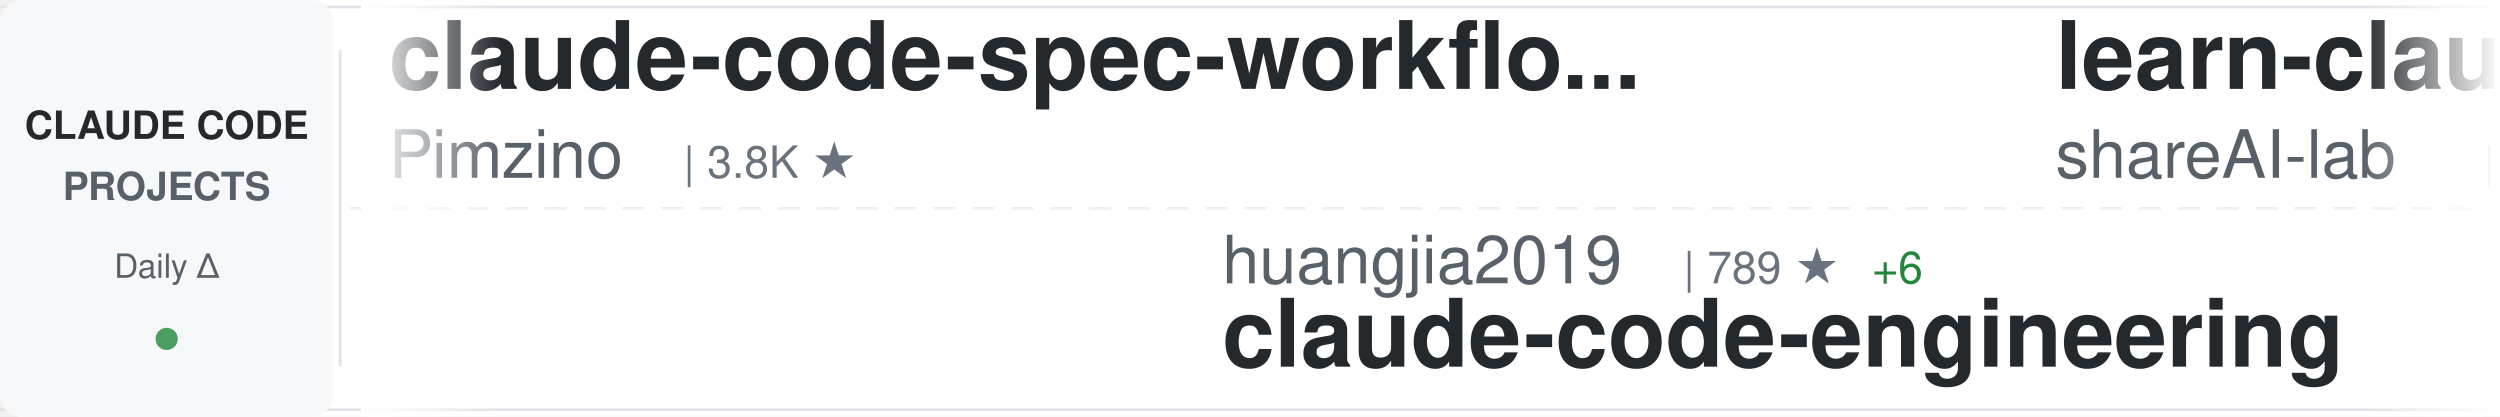
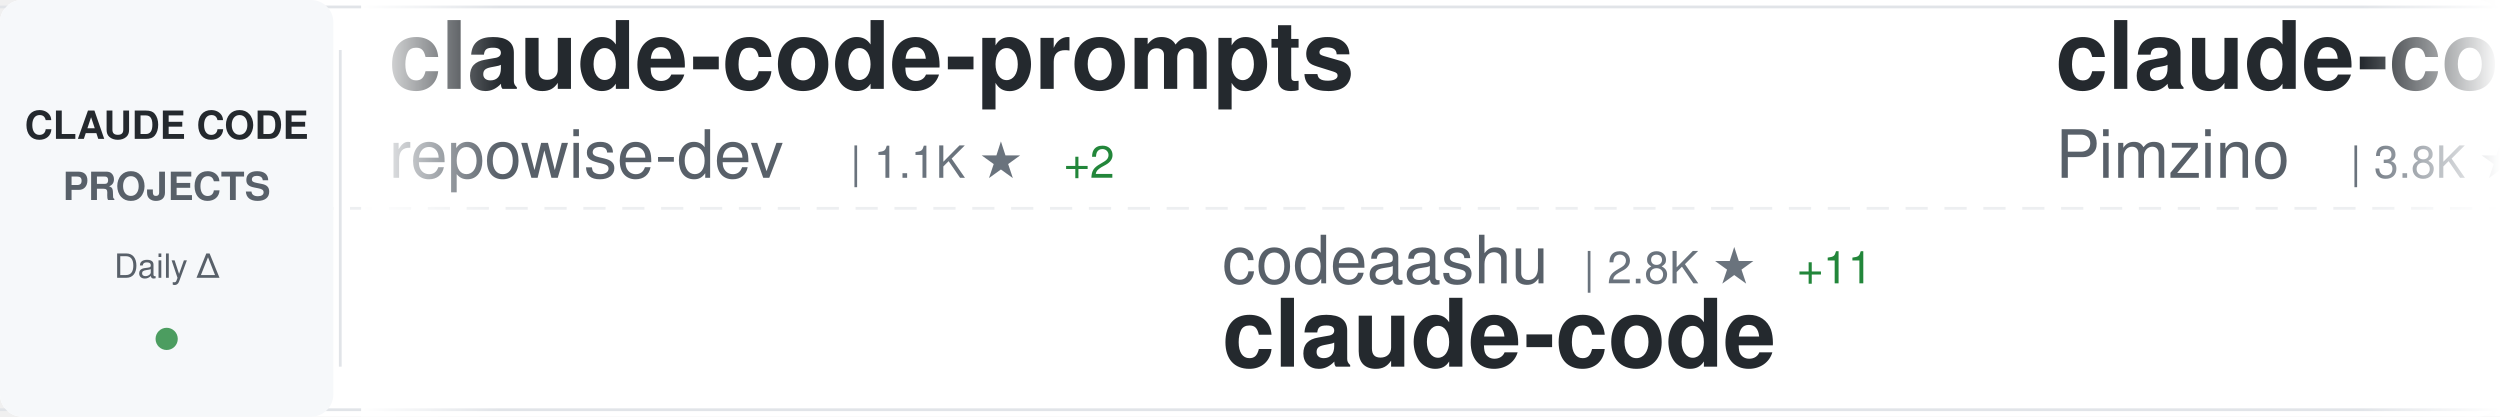
<svg xmlns="http://www.w3.org/2000/svg" width="900" height="150">
  <defs>
    <linearGradient id="awesomeLeftFade" x1="0%" y1="0%" x2="100%" y2="0%">
      <stop offset="0%" style="stop-color:#ffffff;stop-opacity:1" />
      <stop offset="100%" style="stop-color:#ffffff;stop-opacity:0" />
    </linearGradient>
    <linearGradient id="awesomeRightFade" x1="0%" y1="0%" x2="100%" y2="0%">
      <stop offset="0%" style="stop-color:#ffffff;stop-opacity:0" />
      <stop offset="100%" style="stop-color:#ffffff;stop-opacity:1" />
    </linearGradient>
  </defs>
  <rect width="900" height="150" fill="#ffffff" rx="8" />
  <rect x="0" y="2" width="900" height="1" fill="#e1e4e8" />
  <rect x="0" y="147" width="900" height="1" fill="#e1e4e8" />
  <line x1="0" y1="75" x2="900" y2="75" stroke="#e1e4e8" stroke-width="1" stroke-dasharray="8 6" opacity="0.6" />
  <rect x="0" y="0" width="120" height="150" fill="#f6f8fa" rx="8" />
  <text x="60" y="50" font-family="-apple-system, BlinkMacSystemFont, 'Segoe UI', Helvetica, Arial, sans-serif" font-size="14" font-weight="600" fill="#24292e" text-anchor="middle">CLAUDE CODE</text>
  <text x="60" y="72" font-family="-apple-system, BlinkMacSystemFont, 'Segoe UI', Helvetica, Arial, sans-serif" font-size="14" font-weight="600" fill="#586069" text-anchor="middle">PROJECTS</text>
  <text x="60" y="100" font-family="-apple-system, BlinkMacSystemFont, 'Segoe UI', Helvetica, Arial, sans-serif" font-size="12" font-weight="500" fill="#586069" text-anchor="middle">Daily Δ</text>
  <circle cx="60" cy="122" r="4" fill="#22863a" opacity="0.8" />
  <rect x="122" y="18" width="1" height="114" fill="#e1e4e8" />
  <clipPath id="awesomeTickerClip">
    <rect x="130" y="0" width="770" height="150" />
  </clipPath>
  <g clip-path="url(#awesomeTickerClip)">
    <g id="awesomeTickerItems">
      <animateTransform attributeName="transform" attributeType="XML" type="translate" from="0 0" to="-3000 0" dur="54s" repeatCount="indefinite" />
      <g transform="translate(0, 0)">
+         <text x="140" y="32" font-family="-apple-system, BlinkMacSystemFont, 'Segoe UI', Helvetica, Arial, sans-serif" font-size="34" font-weight="600" fill="#24292e">claude-code-prompts</text>
+         <text x="140" y="64" font-family="-apple-system, BlinkMacSystemFont, 'Segoe UI', Helvetica, Arial, sans-serif" font-size="24" font-weight="400" fill="#586069">repowise-dev</text>
+         <text x="306" y="64" font-family="-apple-system, BlinkMacSystemFont, 'Segoe UI', Helvetica, Arial, sans-serif" font-size="16" font-weight="500" fill="#6a737d">| 1.1K ★</text>
+         <text x="383" y="64" font-family="-apple-system, BlinkMacSystemFont, 'Segoe UI', Helvetica, Arial, sans-serif" font-size="16" font-weight="500" fill="#22863a"> +2</text>
+       </g>
+       <g transform="translate(300, 0)">
+         <text x="140" y="102" font-family="-apple-system, BlinkMacSystemFont, 'Segoe UI', Helvetica, Arial, sans-serif" font-size="24" font-weight="400" fill="#586069">codeaashu</text>
+         <text x="270" y="102" font-family="-apple-system, BlinkMacSystemFont, 'Segoe UI', Helvetica, Arial, sans-serif" font-size="16" font-weight="500" fill="#6a737d">| 2.8K ★</text>
+         <text x="347" y="102" font-family="-apple-system, BlinkMacSystemFont, 'Segoe UI', Helvetica, Arial, sans-serif" font-size="16" font-weight="500" fill="#22863a"> +11</text>
+         <text x="140" y="132" font-family="-apple-system, BlinkMacSystemFont, 'Segoe UI', Helvetica, Arial, sans-serif" font-size="34" font-weight="600" fill="#24292e">claude-code</text>
+       </g>
+       <g transform="translate(600, 0)">
        <text x="140" y="32" font-family="-apple-system, BlinkMacSystemFont, 'Segoe UI', Helvetica, Arial, sans-serif" font-size="34" font-weight="600" fill="#24292e">claude-code-spec-workflo...</text>
        <text x="140" y="64" font-family="-apple-system, BlinkMacSystemFont, 'Segoe UI', Helvetica, Arial, sans-serif" font-size="24" font-weight="400" fill="#586069">Pimzino</text>
        <text x="246" y="64" font-family="-apple-system, BlinkMacSystemFont, 'Segoe UI', Helvetica, Arial, sans-serif" font-size="16" font-weight="500" fill="#6a737d">| 3.8K ★</text>
      </g>
-       <g transform="translate(300, 0)">
-         <text x="140" y="102" font-family="-apple-system, BlinkMacSystemFont, 'Segoe UI', Helvetica, Arial, sans-serif" font-size="24" font-weight="400" fill="#586069">huangjia2019</text>
-         <text x="306" y="102" font-family="-apple-system, BlinkMacSystemFont, 'Segoe UI', Helvetica, Arial, sans-serif" font-size="16" font-weight="500" fill="#6a737d">| 789 ★</text>
-         <text x="374" y="102" font-family="-apple-system, BlinkMacSystemFont, 'Segoe UI', Helvetica, Arial, sans-serif" font-size="16" font-weight="500" fill="#22863a"> +6</text>
-         <text x="140" y="132" font-family="-apple-system, BlinkMacSystemFont, 'Segoe UI', Helvetica, Arial, sans-serif" font-size="34" font-weight="600" fill="#24292e">claude-code-engineering</text>
-       </g>
-       <g transform="translate(600, 0)">
-         <text x="140" y="32" font-family="-apple-system, BlinkMacSystemFont, 'Segoe UI', Helvetica, Arial, sans-serif" font-size="34" font-weight="600" fill="#24292e">learn-claude-code</text>
-         <text x="140" y="64" font-family="-apple-system, BlinkMacSystemFont, 'Segoe UI', Helvetica, Arial, sans-serif" font-size="24" font-weight="400" fill="#586069">shareAI-lab</text>
-         <text x="294" y="64" font-family="-apple-system, BlinkMacSystemFont, 'Segoe UI', Helvetica, Arial, sans-serif" font-size="16" font-weight="500" fill="#6a737d">| 65.2K ★</text>
-         <text x="380" y="64" font-family="-apple-system, BlinkMacSystemFont, 'Segoe UI', Helvetica, Arial, sans-serif" font-size="16" font-weight="500" fill="#22863a"> +147</text>
-       </g>
      <g transform="translate(900, 0)">
-         <text x="140" y="102" font-family="-apple-system, BlinkMacSystemFont, 'Segoe UI', Helvetica, Arial, sans-serif" font-size="24" font-weight="400" fill="#586069">xorespesp</text>
-         <text x="270" y="102" font-family="-apple-system, BlinkMacSystemFont, 'Segoe UI', Helvetica, Arial, sans-serif" font-size="16" font-weight="500" fill="#6a737d">| 226 ★</text>
+         <text x="140" y="102" font-family="-apple-system, BlinkMacSystemFont, 'Segoe UI', Helvetica, Arial, sans-serif" font-size="24" font-weight="400" fill="#586069">Onewon</text>
+         <text x="234" y="102" font-family="-apple-system, BlinkMacSystemFont, 'Segoe UI', Helvetica, Arial, sans-serif" font-size="16" font-weight="500" fill="#6a737d">| 181 ★</text>
        <text x="140" y="132" font-family="-apple-system, BlinkMacSystemFont, 'Segoe UI', Helvetica, Arial, sans-serif" font-size="34" font-weight="600" fill="#24292e">claude-code</text>
      </g>
      <g transform="translate(1200, 0)">
-         <text x="140" y="32" font-family="-apple-system, BlinkMacSystemFont, 'Segoe UI', Helvetica, Arial, sans-serif" font-size="34" font-weight="600" fill="#24292e">claude-code</text>
-         <text x="140" y="64" font-family="-apple-system, BlinkMacSystemFont, 'Segoe UI', Helvetica, Arial, sans-serif" font-size="24" font-weight="400" fill="#586069">claude-code-best</text>
-         <text x="354" y="64" font-family="-apple-system, BlinkMacSystemFont, 'Segoe UI', Helvetica, Arial, sans-serif" font-size="16" font-weight="500" fill="#6a737d">| 19.6K ★</text>
-         <text x="440" y="64" font-family="-apple-system, BlinkMacSystemFont, 'Segoe UI', Helvetica, Arial, sans-serif" font-size="16" font-weight="500" fill="#22863a"> +49</text>
+         <text x="140" y="32" font-family="-apple-system, BlinkMacSystemFont, 'Segoe UI', Helvetica, Arial, sans-serif" font-size="34" font-weight="600" fill="#24292e">claude_codex_bridge</text>
+         <text x="140" y="64" font-family="-apple-system, BlinkMacSystemFont, 'Segoe UI', Helvetica, Arial, sans-serif" font-size="24" font-weight="400" fill="#586069">SeemSeam</text>
+         <text x="258" y="64" font-family="-apple-system, BlinkMacSystemFont, 'Segoe UI', Helvetica, Arial, sans-serif" font-size="16" font-weight="500" fill="#6a737d">| 2.9K ★</text>
+         <text x="335" y="64" font-family="-apple-system, BlinkMacSystemFont, 'Segoe UI', Helvetica, Arial, sans-serif" font-size="16" font-weight="500" fill="#22863a"> +9</text>
      </g>
      <g transform="translate(1500, 0)">
-         <text x="140" y="102" font-family="-apple-system, BlinkMacSystemFont, 'Segoe UI', Helvetica, Arial, sans-serif" font-size="24" font-weight="400" fill="#586069">disler</text>
-         <text x="234" y="102" font-family="-apple-system, BlinkMacSystemFont, 'Segoe UI', Helvetica, Arial, sans-serif" font-size="16" font-weight="500" fill="#6a737d">| 1.3K ★</text>
-         <text x="311" y="102" font-family="-apple-system, BlinkMacSystemFont, 'Segoe UI', Helvetica, Arial, sans-serif" font-size="16" font-weight="500" fill="#22863a"> +6</text>
-         <text x="140" y="132" font-family="-apple-system, BlinkMacSystemFont, 'Segoe UI', Helvetica, Arial, sans-serif" font-size="34" font-weight="600" fill="#24292e">pi-vs-claude-code</text>
+         <text x="140" y="102" font-family="-apple-system, BlinkMacSystemFont, 'Segoe UI', Helvetica, Arial, sans-serif" font-size="24" font-weight="400" fill="#586069">catlog22</text>
+         <text x="258" y="102" font-family="-apple-system, BlinkMacSystemFont, 'Segoe UI', Helvetica, Arial, sans-serif" font-size="16" font-weight="500" fill="#6a737d">| 2.1K ★</text>
+         <text x="335" y="102" font-family="-apple-system, BlinkMacSystemFont, 'Segoe UI', Helvetica, Arial, sans-serif" font-size="16" font-weight="500" fill="#22863a"> +2</text>
+         <text x="140" y="132" font-family="-apple-system, BlinkMacSystemFont, 'Segoe UI', Helvetica, Arial, sans-serif" font-size="34" font-weight="600" fill="#24292e">Claude-Code-Workflow</text>
      </g>
      <g transform="translate(1800, 0)">
-         <text x="140" y="32" font-family="-apple-system, BlinkMacSystemFont, 'Segoe UI', Helvetica, Arial, sans-serif" font-size="34" font-weight="600" fill="#24292e">claude-code-source-code</text>
-         <text x="140" y="64" font-family="-apple-system, BlinkMacSystemFont, 'Segoe UI', Helvetica, Arial, sans-serif" font-size="24" font-weight="400" fill="#586069">777genius</text>
-         <text x="270" y="64" font-family="-apple-system, BlinkMacSystemFont, 'Segoe UI', Helvetica, Arial, sans-serif" font-size="16" font-weight="500" fill="#6a737d">| 914 ★</text>
-         <text x="338" y="64" font-family="-apple-system, BlinkMacSystemFont, 'Segoe UI', Helvetica, Arial, sans-serif" font-size="16" font-weight="500" fill="#22863a"> +1</text>
+         <text x="140" y="32" font-family="-apple-system, BlinkMacSystemFont, 'Segoe UI', Helvetica, Arial, sans-serif" font-size="34" font-weight="600" fill="#24292e">claude-code-system-promp...</text>
+         <text x="140" y="64" font-family="-apple-system, BlinkMacSystemFont, 'Segoe UI', Helvetica, Arial, sans-serif" font-size="24" font-weight="400" fill="#586069">Piebald-AI</text>
+         <text x="282" y="64" font-family="-apple-system, BlinkMacSystemFont, 'Segoe UI', Helvetica, Arial, sans-serif" font-size="16" font-weight="500" fill="#6a737d">| 10.8K ★</text>
+         <text x="368" y="64" font-family="-apple-system, BlinkMacSystemFont, 'Segoe UI', Helvetica, Arial, sans-serif" font-size="16" font-weight="500" fill="#22863a"> +14</text>
      </g>
      <g transform="translate(2100, 0)">
-         <text x="140" y="102" font-family="-apple-system, BlinkMacSystemFont, 'Segoe UI', Helvetica, Arial, sans-serif" font-size="24" font-weight="400" fill="#586069">anthropics</text>
-         <text x="282" y="102" font-family="-apple-system, BlinkMacSystemFont, 'Segoe UI', Helvetica, Arial, sans-serif" font-size="16" font-weight="500" fill="#6a737d">| 865 ★</text>
-         <text x="140" y="132" font-family="-apple-system, BlinkMacSystemFont, 'Segoe UI', Helvetica, Arial, sans-serif" font-size="34" font-weight="600" fill="#24292e">claude-code-base-action</text>
+         <text x="140" y="102" font-family="-apple-system, BlinkMacSystemFont, 'Segoe UI', Helvetica, Arial, sans-serif" font-size="24" font-weight="400" fill="#586069">https-deeplearning-ai</text>
+         <text x="414" y="102" font-family="-apple-system, BlinkMacSystemFont, 'Segoe UI', Helvetica, Arial, sans-serif" font-size="16" font-weight="500" fill="#6a737d">| 522 ★</text>
+         <text x="140" y="132" font-family="-apple-system, BlinkMacSystemFont, 'Segoe UI', Helvetica, Arial, sans-serif" font-size="34" font-weight="600" fill="#24292e">sc-claude-code-files</text>
      </g>
      <g transform="translate(2400, 0)">
-         <text x="140" y="32" font-family="-apple-system, BlinkMacSystemFont, 'Segoe UI', Helvetica, Arial, sans-serif" font-size="34" font-weight="600" fill="#24292e">claude-code-rust</text>
-         <text x="140" y="64" font-family="-apple-system, BlinkMacSystemFont, 'Segoe UI', Helvetica, Arial, sans-serif" font-size="24" font-weight="400" fill="#586069">lorryjovens-hub</text>
-         <text x="342" y="64" font-family="-apple-system, BlinkMacSystemFont, 'Segoe UI', Helvetica, Arial, sans-serif" font-size="16" font-weight="500" fill="#6a737d">| 1.6K ★</text>
-         <text x="419" y="64" font-family="-apple-system, BlinkMacSystemFont, 'Segoe UI', Helvetica, Arial, sans-serif" font-size="16" font-weight="500" fill="#22863a"> +1</text>
+         <text x="140" y="32" font-family="-apple-system, BlinkMacSystemFont, 'Segoe UI', Helvetica, Arial, sans-serif" font-size="34" font-weight="600" fill="#24292e">my-claude-code-setup</text>
+         <text x="140" y="64" font-family="-apple-system, BlinkMacSystemFont, 'Segoe UI', Helvetica, Arial, sans-serif" font-size="24" font-weight="400" fill="#586069">centminmod</text>
+         <text x="282" y="64" font-family="-apple-system, BlinkMacSystemFont, 'Segoe UI', Helvetica, Arial, sans-serif" font-size="16" font-weight="500" fill="#6a737d">| 2.4K ★</text>
+         <text x="359" y="64" font-family="-apple-system, BlinkMacSystemFont, 'Segoe UI', Helvetica, Arial, sans-serif" font-size="16" font-weight="500" fill="#22863a"> +2</text>
      </g>
      <g transform="translate(2700, 0)">
-         <text x="140" y="102" font-family="-apple-system, BlinkMacSystemFont, 'Segoe UI', Helvetica, Arial, sans-serif" font-size="24" font-weight="400" fill="#586069">guanshan</text>
-         <text x="258" y="102" font-family="-apple-system, BlinkMacSystemFont, 'Segoe UI', Helvetica, Arial, sans-serif" font-size="16" font-weight="500" fill="#6a737d">| 60 ★</text>
-         <text x="140" y="132" font-family="-apple-system, BlinkMacSystemFont, 'Segoe UI', Helvetica, Arial, sans-serif" font-size="34" font-weight="600" fill="#24292e">ClaudeCode</text>
+         <text x="140" y="102" font-family="-apple-system, BlinkMacSystemFont, 'Segoe UI', Helvetica, Arial, sans-serif" font-size="24" font-weight="400" fill="#586069">carlvellotti</text>
+         <text x="306" y="102" font-family="-apple-system, BlinkMacSystemFont, 'Segoe UI', Helvetica, Arial, sans-serif" font-size="16" font-weight="500" fill="#6a737d">| 2.1K ★</text>
+         <text x="383" y="102" font-family="-apple-system, BlinkMacSystemFont, 'Segoe UI', Helvetica, Arial, sans-serif" font-size="16" font-weight="500" fill="#22863a"> +1</text>
+         <text x="140" y="132" font-family="-apple-system, BlinkMacSystemFont, 'Segoe UI', Helvetica, Arial, sans-serif" font-size="34" font-weight="600" fill="#24292e">claude-code-pm-course</text>
      </g>
      <g transform="translate(3000, 0)">
+         <text x="140" y="32" font-family="-apple-system, BlinkMacSystemFont, 'Segoe UI', Helvetica, Arial, sans-serif" font-size="34" font-weight="600" fill="#24292e">claude-code-prompts</text>
+         <text x="140" y="64" font-family="-apple-system, BlinkMacSystemFont, 'Segoe UI', Helvetica, Arial, sans-serif" font-size="24" font-weight="400" fill="#586069">repowise-dev</text>
+         <text x="306" y="64" font-family="-apple-system, BlinkMacSystemFont, 'Segoe UI', Helvetica, Arial, sans-serif" font-size="16" font-weight="500" fill="#6a737d">| 1.1K ★</text>
+         <text x="383" y="64" font-family="-apple-system, BlinkMacSystemFont, 'Segoe UI', Helvetica, Arial, sans-serif" font-size="16" font-weight="500" fill="#22863a"> +2</text>
+       </g>
+       <g transform="translate(3300, 0)">
+         <text x="140" y="102" font-family="-apple-system, BlinkMacSystemFont, 'Segoe UI', Helvetica, Arial, sans-serif" font-size="24" font-weight="400" fill="#586069">codeaashu</text>
+         <text x="270" y="102" font-family="-apple-system, BlinkMacSystemFont, 'Segoe UI', Helvetica, Arial, sans-serif" font-size="16" font-weight="500" fill="#6a737d">| 2.8K ★</text>
+         <text x="347" y="102" font-family="-apple-system, BlinkMacSystemFont, 'Segoe UI', Helvetica, Arial, sans-serif" font-size="16" font-weight="500" fill="#22863a"> +11</text>
+         <text x="140" y="132" font-family="-apple-system, BlinkMacSystemFont, 'Segoe UI', Helvetica, Arial, sans-serif" font-size="34" font-weight="600" fill="#24292e">claude-code</text>
+       </g>
+       <g transform="translate(3600, 0)">
        <text x="140" y="32" font-family="-apple-system, BlinkMacSystemFont, 'Segoe UI', Helvetica, Arial, sans-serif" font-size="34" font-weight="600" fill="#24292e">claude-code-spec-workflo...</text>
        <text x="140" y="64" font-family="-apple-system, BlinkMacSystemFont, 'Segoe UI', Helvetica, Arial, sans-serif" font-size="24" font-weight="400" fill="#586069">Pimzino</text>
        <text x="246" y="64" font-family="-apple-system, BlinkMacSystemFont, 'Segoe UI', Helvetica, Arial, sans-serif" font-size="16" font-weight="500" fill="#6a737d">| 3.8K ★</text>
      </g>
-       <g transform="translate(3300, 0)">
-         <text x="140" y="102" font-family="-apple-system, BlinkMacSystemFont, 'Segoe UI', Helvetica, Arial, sans-serif" font-size="24" font-weight="400" fill="#586069">huangjia2019</text>
-         <text x="306" y="102" font-family="-apple-system, BlinkMacSystemFont, 'Segoe UI', Helvetica, Arial, sans-serif" font-size="16" font-weight="500" fill="#6a737d">| 789 ★</text>
-         <text x="374" y="102" font-family="-apple-system, BlinkMacSystemFont, 'Segoe UI', Helvetica, Arial, sans-serif" font-size="16" font-weight="500" fill="#22863a"> +6</text>
-         <text x="140" y="132" font-family="-apple-system, BlinkMacSystemFont, 'Segoe UI', Helvetica, Arial, sans-serif" font-size="34" font-weight="600" fill="#24292e">claude-code-engineering</text>
-       </g>
-       <g transform="translate(3600, 0)">
-         <text x="140" y="32" font-family="-apple-system, BlinkMacSystemFont, 'Segoe UI', Helvetica, Arial, sans-serif" font-size="34" font-weight="600" fill="#24292e">learn-claude-code</text>
-         <text x="140" y="64" font-family="-apple-system, BlinkMacSystemFont, 'Segoe UI', Helvetica, Arial, sans-serif" font-size="24" font-weight="400" fill="#586069">shareAI-lab</text>
-         <text x="294" y="64" font-family="-apple-system, BlinkMacSystemFont, 'Segoe UI', Helvetica, Arial, sans-serif" font-size="16" font-weight="500" fill="#6a737d">| 65.2K ★</text>
-         <text x="380" y="64" font-family="-apple-system, BlinkMacSystemFont, 'Segoe UI', Helvetica, Arial, sans-serif" font-size="16" font-weight="500" fill="#22863a"> +147</text>
-       </g>
      <g transform="translate(3900, 0)">
-         <text x="140" y="102" font-family="-apple-system, BlinkMacSystemFont, 'Segoe UI', Helvetica, Arial, sans-serif" font-size="24" font-weight="400" fill="#586069">xorespesp</text>
-         <text x="270" y="102" font-family="-apple-system, BlinkMacSystemFont, 'Segoe UI', Helvetica, Arial, sans-serif" font-size="16" font-weight="500" fill="#6a737d">| 226 ★</text>
+         <text x="140" y="102" font-family="-apple-system, BlinkMacSystemFont, 'Segoe UI', Helvetica, Arial, sans-serif" font-size="24" font-weight="400" fill="#586069">Onewon</text>
+         <text x="234" y="102" font-family="-apple-system, BlinkMacSystemFont, 'Segoe UI', Helvetica, Arial, sans-serif" font-size="16" font-weight="500" fill="#6a737d">| 181 ★</text>
        <text x="140" y="132" font-family="-apple-system, BlinkMacSystemFont, 'Segoe UI', Helvetica, Arial, sans-serif" font-size="34" font-weight="600" fill="#24292e">claude-code</text>
      </g>
    </g>
  </g>
  <rect x="130" y="0" width="50" height="150" fill="url(#awesomeLeftFade)" />
  <rect x="850" y="0" width="50" height="150" fill="url(#awesomeRightFade)" />
</svg>
